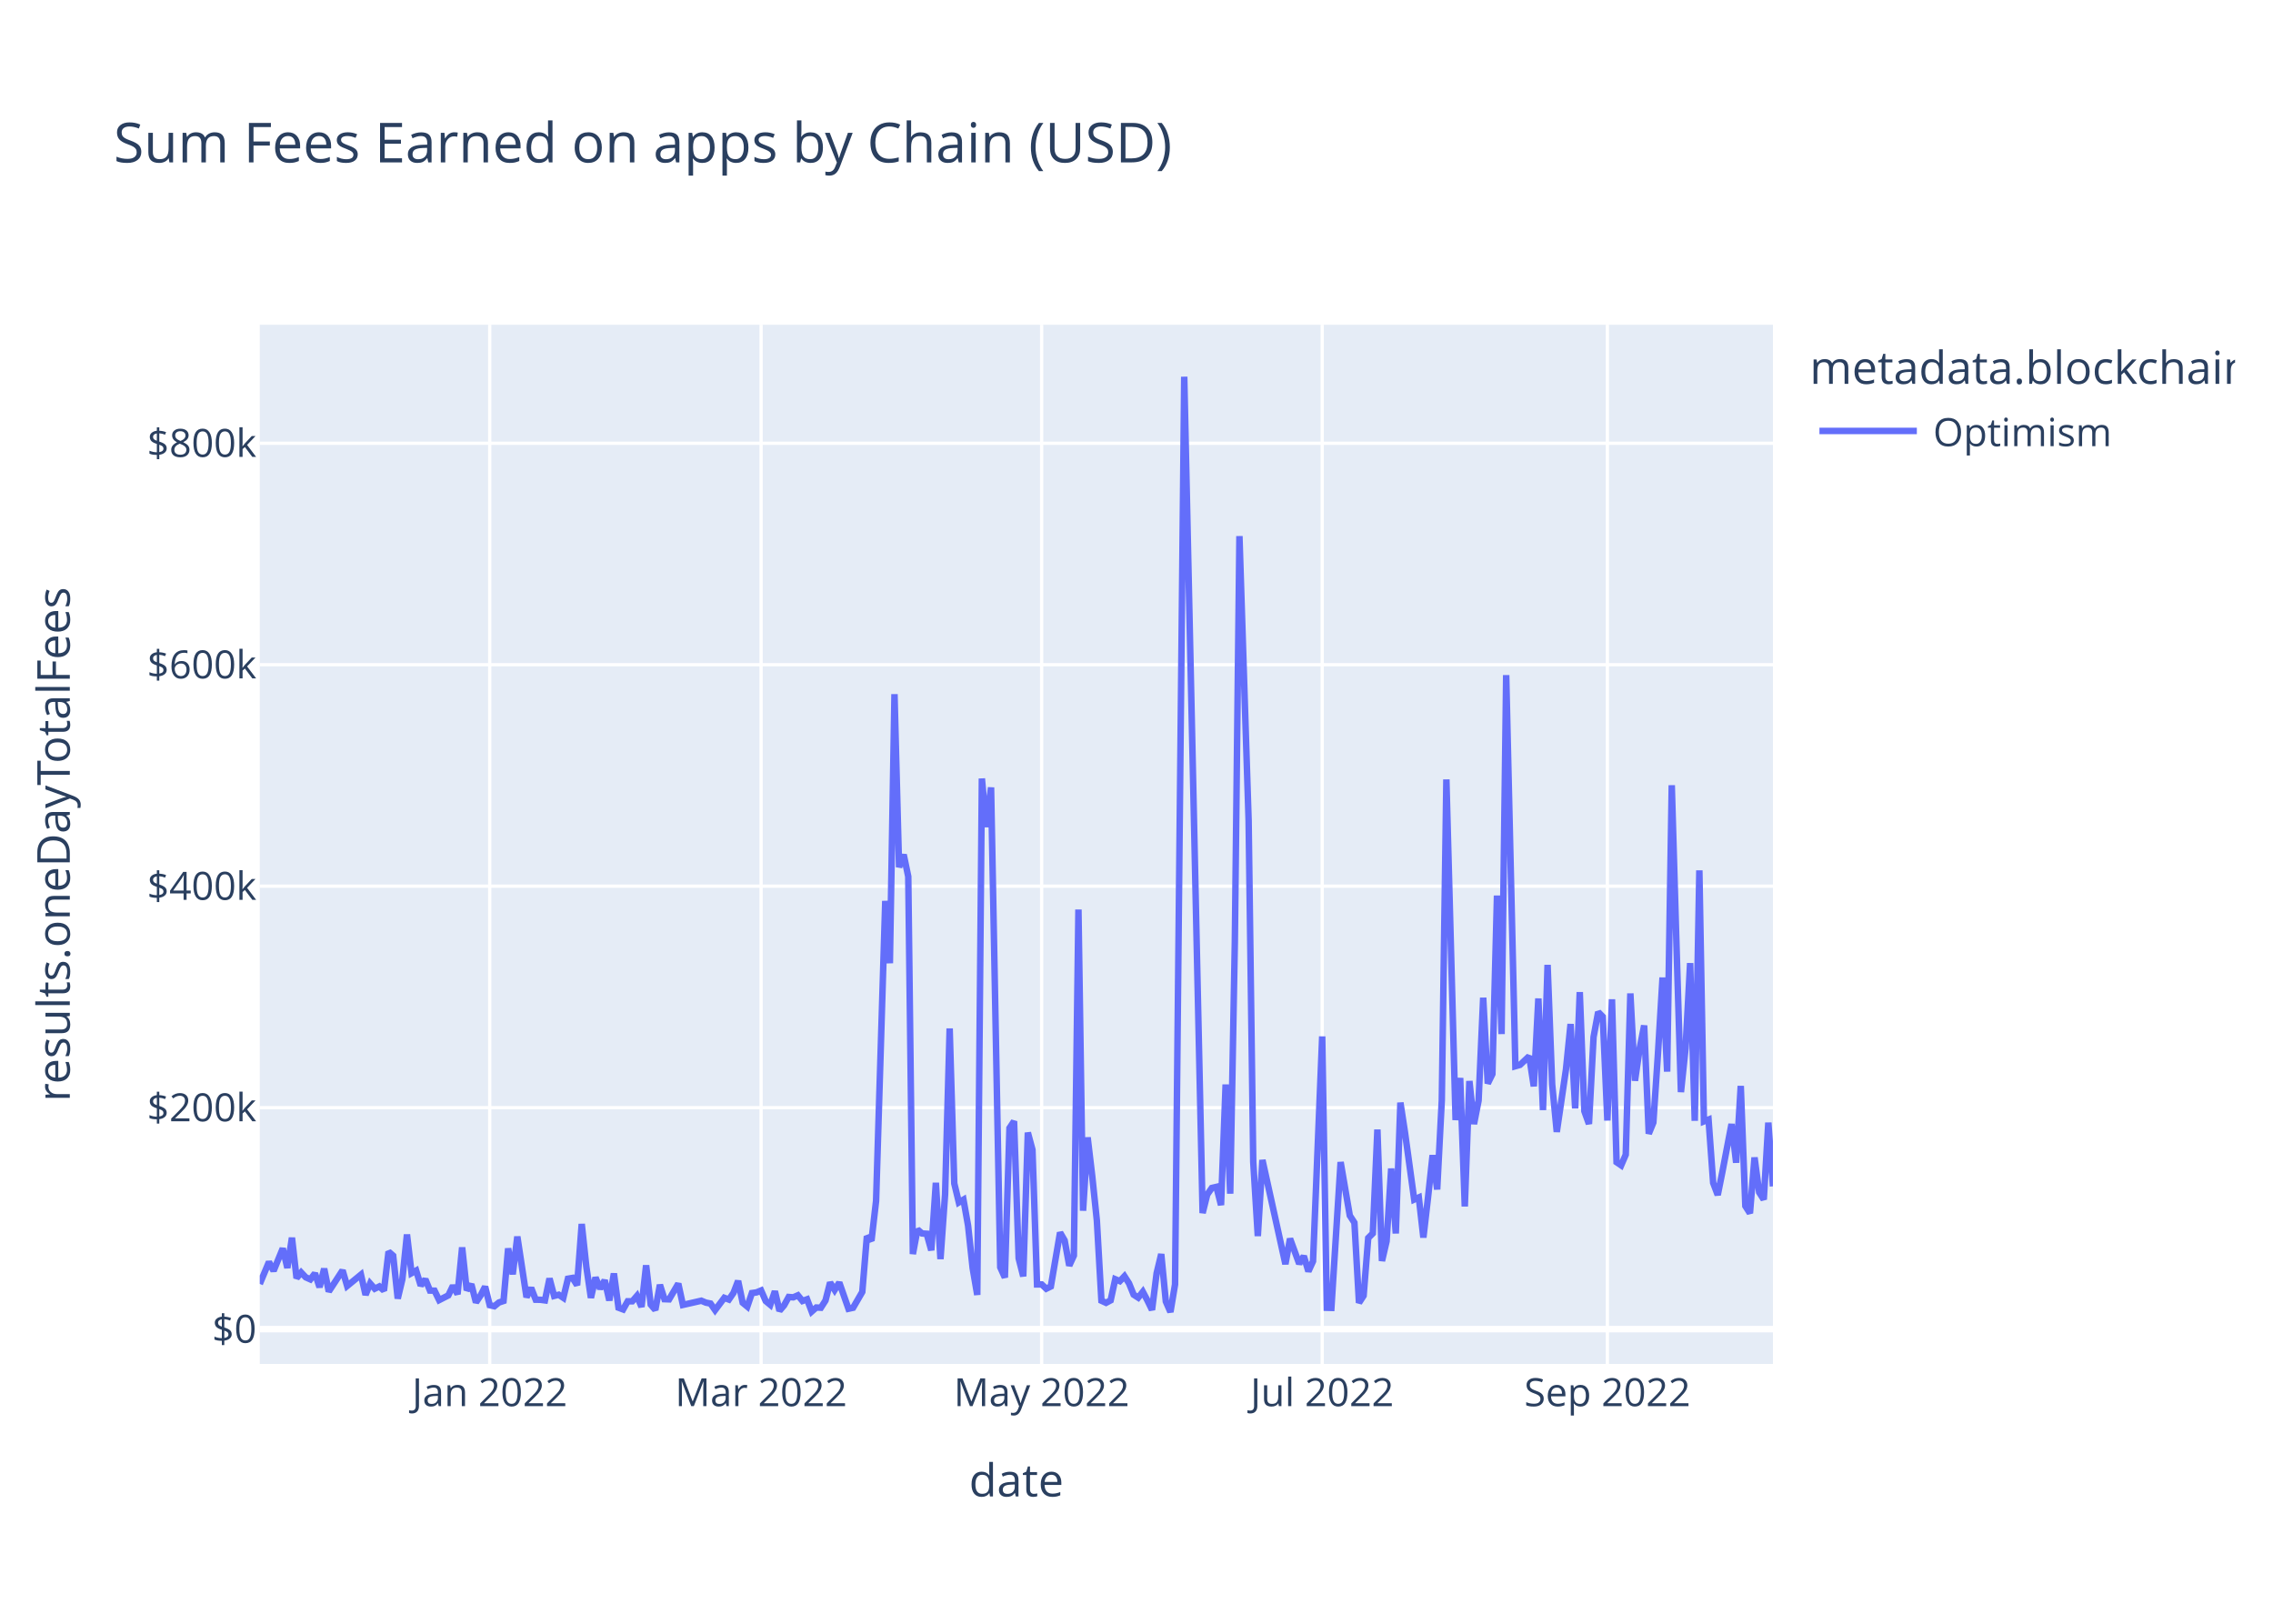
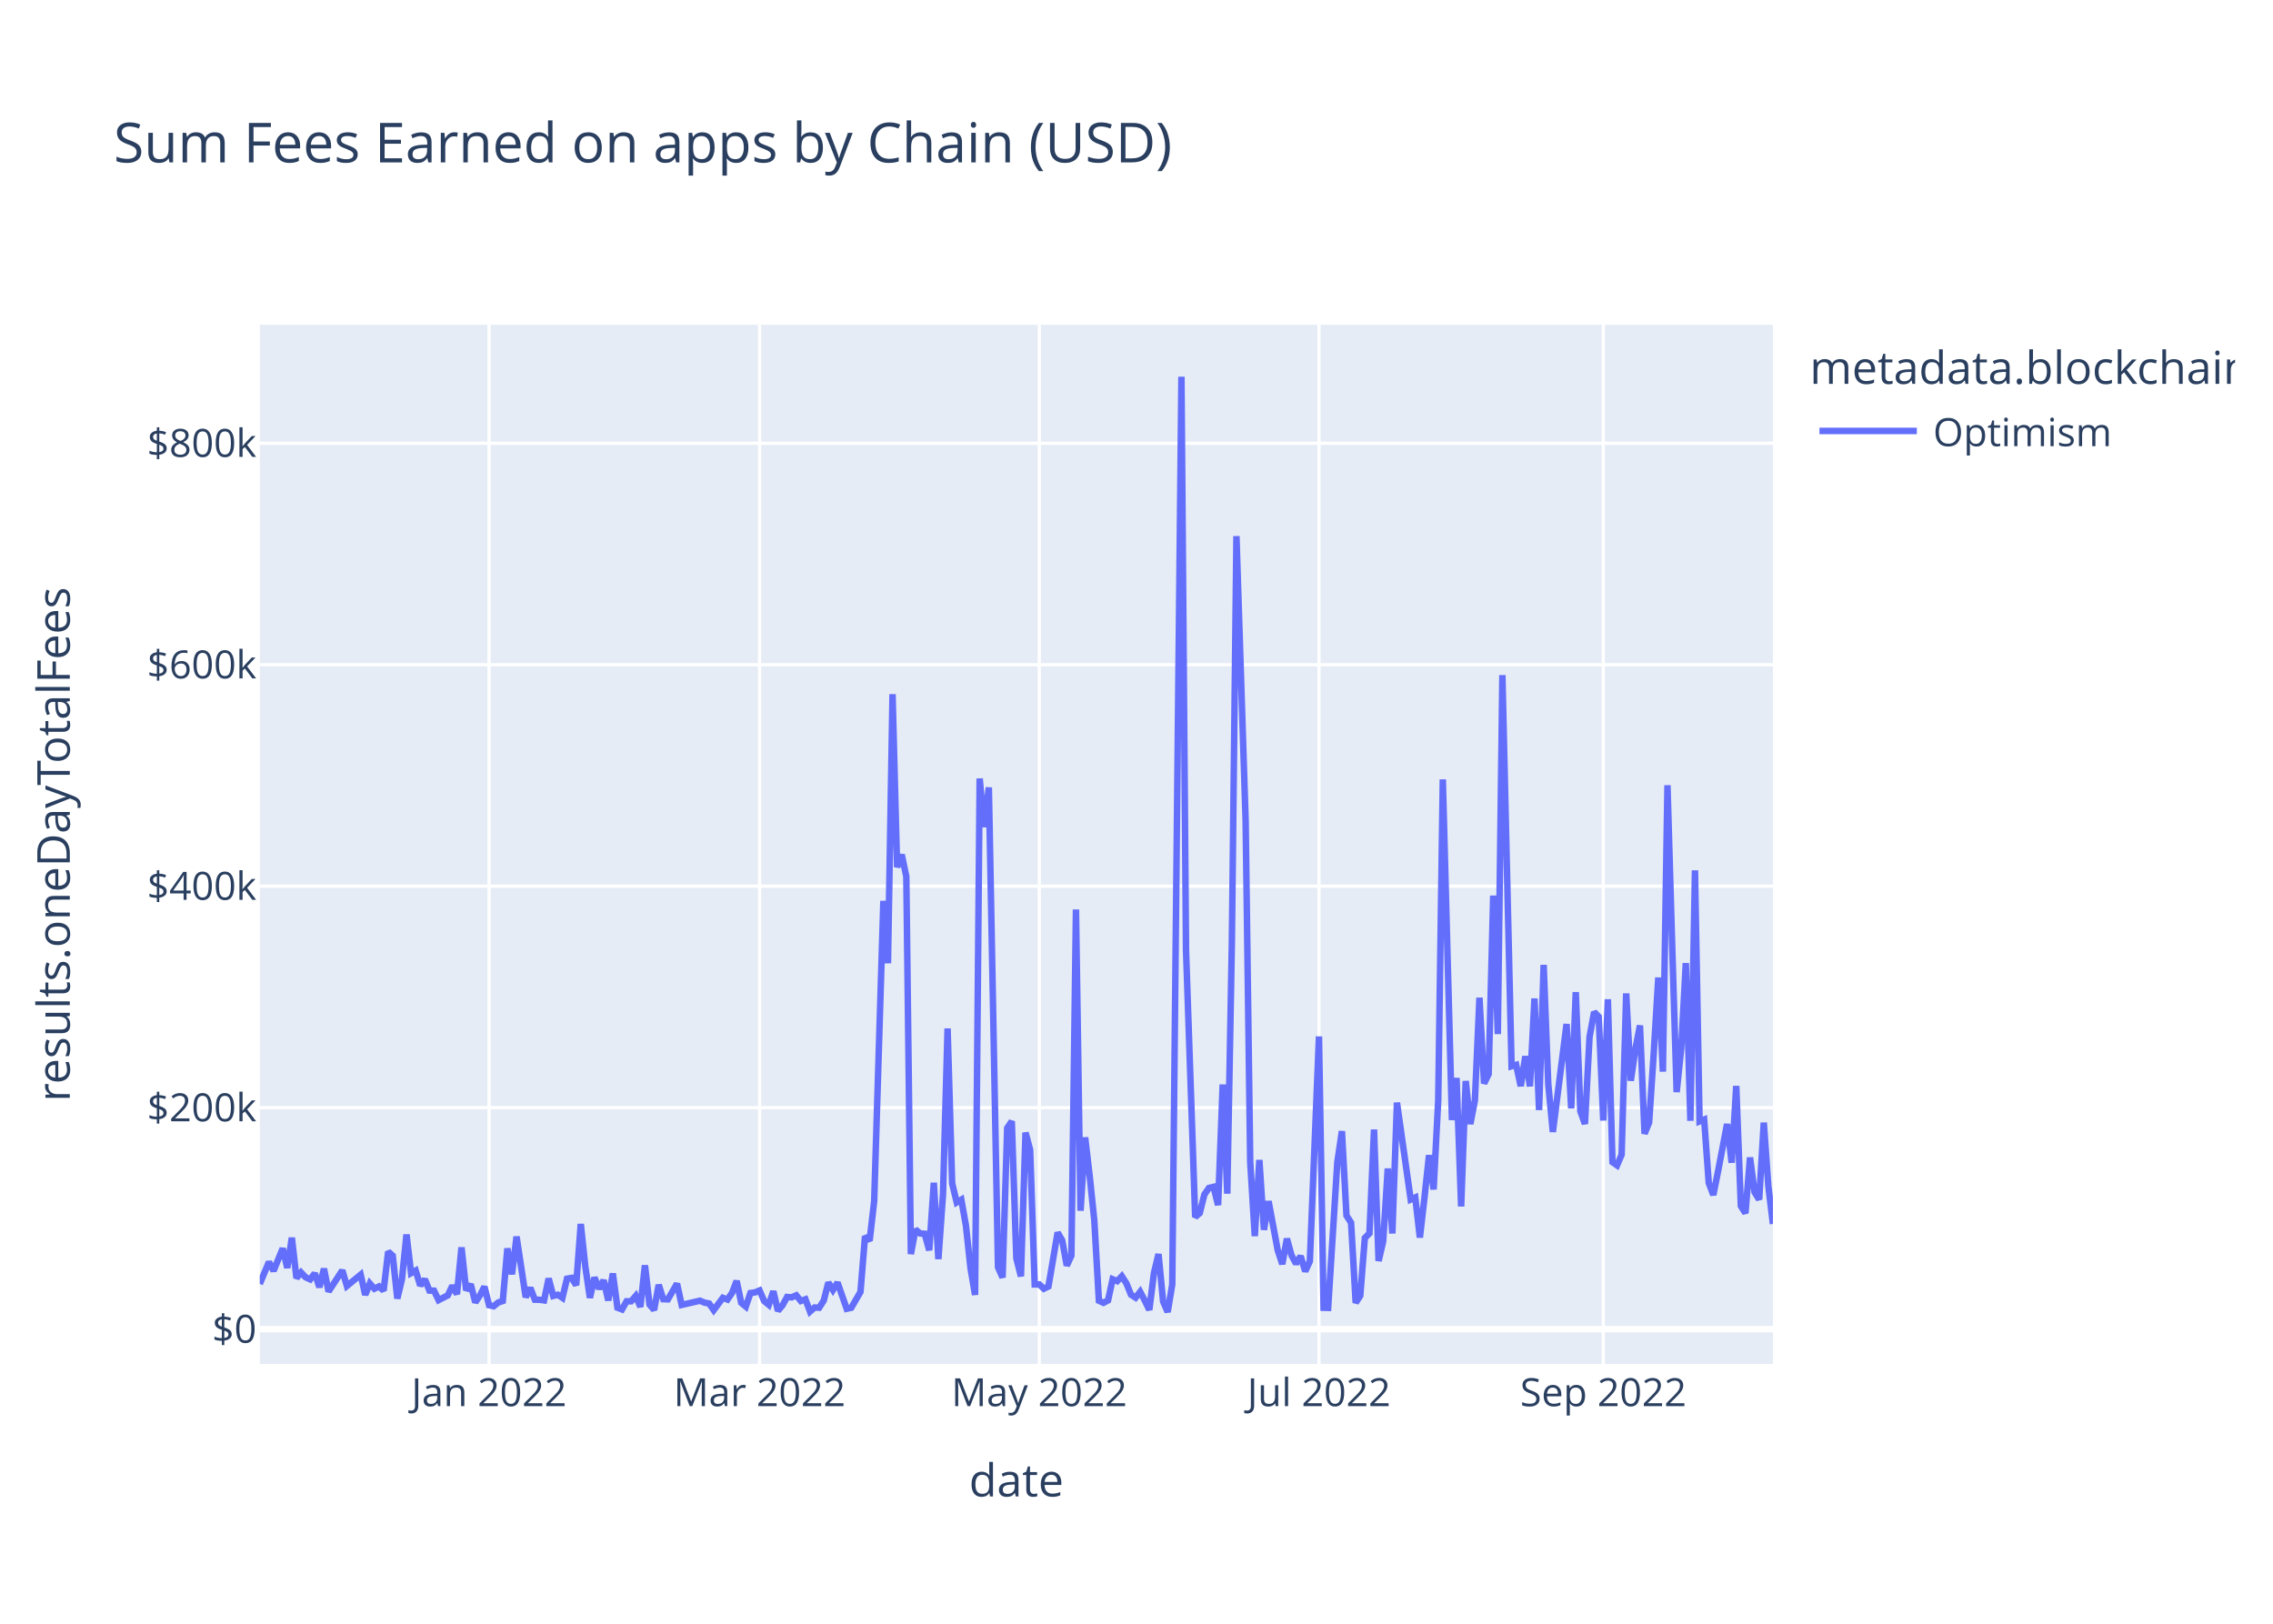
<svg xmlns="http://www.w3.org/2000/svg" class="main-svg" width="700" height="500" style="" viewBox="0 0 700 500">
  <rect x="0" y="0" width="700" height="500" style="fill: rgb(255, 255, 255); fill-opacity: 1;" />
-   <defs id="defs-0731b8">
+   <defs id="defs-07bc17">
    <g class="clips">
-       <clipPath id="clip0731b8xyplot" class="plotclip">
+       <clipPath id="clip07bc17xyplot" class="plotclip">
        <rect width="466" height="320" />
      </clipPath>
-       <clipPath class="axesclip" id="clip0731b8x">
+       <clipPath class="axesclip" id="clip07bc17x">
        <rect x="80" y="0" width="466" height="500" />
      </clipPath>
-       <clipPath class="axesclip" id="clip0731b8y">
+       <clipPath class="axesclip" id="clip07bc17y">
        <rect x="0" y="100" width="700" height="320" />
      </clipPath>
-       <clipPath class="axesclip" id="clip0731b8xy">
+       <clipPath class="axesclip" id="clip07bc17xy">
        <rect x="80" y="100" width="466" height="320" />
      </clipPath>
    </g>
    <g class="gradients" />
    <g class="patterns" />
  </defs>
  <g class="bglayer">
    <rect class="bg" x="80" y="100" width="466" height="320" style="fill: rgb(229, 236, 246); fill-opacity: 1; stroke-width: 0;" />
  </g>
  <g class="layer-below">
    <g class="imagelayer" />
    <g class="shapelayer" />
  </g>
  <g class="cartesianlayer">
    <g class="subplot xy">
      <g class="layer-subplot">
        <g class="shapelayer" />
        <g class="imagelayer" />
      </g>
      <g class="minor-gridlayer">
        <g class="x" />
        <g class="y" />
      </g>
      <g class="gridlayer">
        <g class="x">
-           <path class="xgrid crisp" transform="translate(150.82,0)" d="M0,100v320" style="stroke: rgb(255, 255, 255); stroke-opacity: 1; stroke-width: 1px;" />
-           <path class="xgrid crisp" transform="translate(234.39,0)" d="M0,100v320" style="stroke: rgb(255, 255, 255); stroke-opacity: 1; stroke-width: 1px;" />
-           <path class="xgrid crisp" transform="translate(320.79,0)" d="M0,100v320" style="stroke: rgb(255, 255, 255); stroke-opacity: 1; stroke-width: 1px;" />
-           <path class="xgrid crisp" transform="translate(407.19,0)" d="M0,100v320" style="stroke: rgb(255, 255, 255); stroke-opacity: 1; stroke-width: 1px;" />
-           <path class="xgrid crisp" transform="translate(495.01,0)" d="M0,100v320" style="stroke: rgb(255, 255, 255); stroke-opacity: 1; stroke-width: 1px;" />
+           <path class="xgrid crisp" transform="translate(150.61,0)" d="M0,100v320" style="stroke: rgb(255, 255, 255); stroke-opacity: 1; stroke-width: 1px;" />
+           <path class="xgrid crisp" transform="translate(233.92,0)" d="M0,100v320" style="stroke: rgb(255, 255, 255); stroke-opacity: 1; stroke-width: 1px;" />
+           <path class="xgrid crisp" transform="translate(320.06,0)" d="M0,100v320" style="stroke: rgb(255, 255, 255); stroke-opacity: 1; stroke-width: 1px;" />
+           <path class="xgrid crisp" transform="translate(406.2,0)" d="M0,100v320" style="stroke: rgb(255, 255, 255); stroke-opacity: 1; stroke-width: 1px;" />
+           <path class="xgrid crisp" transform="translate(493.75,0)" d="M0,100v320" style="stroke: rgb(255, 255, 255); stroke-opacity: 1; stroke-width: 1px;" />
        </g>
        <g class="y">
          <path class="ygrid crisp" transform="translate(0,341.08)" d="M80,0h466" style="stroke: rgb(255, 255, 255); stroke-opacity: 1; stroke-width: 1px;" />
          <path class="ygrid crisp" transform="translate(0,272.88)" d="M80,0h466" style="stroke: rgb(255, 255, 255); stroke-opacity: 1; stroke-width: 1px;" />
          <path class="ygrid crisp" transform="translate(0,204.69)" d="M80,0h466" style="stroke: rgb(255, 255, 255); stroke-opacity: 1; stroke-width: 1px;" />
          <path class="ygrid crisp" transform="translate(0,136.49)" d="M80,0h466" style="stroke: rgb(255, 255, 255); stroke-opacity: 1; stroke-width: 1px;" />
        </g>
      </g>
      <g class="zerolinelayer">
        <path class="yzl zl crisp" transform="translate(0,409.28)" d="M80,0h466" style="stroke: rgb(255, 255, 255); stroke-opacity: 1; stroke-width: 2px;" />
      </g>
      <path class="xlines-below" />
      <path class="ylines-below" />
      <g class="overlines-below" />
      <g class="xaxislayer-below" />
      <g class="yaxislayer-below" />
      <g class="overaxes-below" />
-       <g class="plot" transform="translate(80,100)" clip-path="url(#clip0731b8xyplot)">
+       <g class="plot" transform="translate(80,100)" clip-path="url(#clip07bc17xyplot)">
        <g class="scatterlayer mlayer">
-           <g class="trace scatter tracefb076f" style="stroke-miterlimit: 2; opacity: 1;">
+           <g class="trace scatter trace7d824a" style="stroke-miterlimit: 2; opacity: 1;">
            <g class="fills" />
            <g class="errorbars" />
            <g class="lines">
-               <path class="js-line" d="M0,295.36L2.83,288.59L4.25,291.34L7.08,284.43L8.5,290.43L9.91,281.13L11.33,293.58L12.75,291.83L14.16,293.32L15.58,293.96L17,292.11L18.41,296.36L19.83,290.66L21.25,297.69L22.66,295.54L25.5,291.19L26.91,295.99L31.16,292.51L32.58,298.72L33.99,295.22L35.41,296.83L36.83,296.14L38.24,297.42L39.66,285.43L41.08,286.66L42.49,299.87L43.91,293.92L45.33,280.14L46.74,292.04L48.16,291.25L49.57,295.86L50.99,293.93L52.41,297.41L53.82,297.44L55.24,300.34L58.07,298.89L59.49,295.92L60.91,298.52L62.32,284.11L63.74,297.31L65.16,295.47L66.57,301.05L67.99,298.94L69.4,296.2L70.82,301.91L72.24,302.23L73.65,301.08L75.07,300.61L76.49,284.42L77.9,292.4L79.32,280.78L82.15,299.45L83.57,296.58L84.98,300.22L86.4,300.24L87.82,300.43L89.23,293.69L90.65,299.05L92.07,298.69L93.48,299.63L94.9,293.76L96.32,293.51L97.73,295.75L99.15,276.9L100.57,290.07L101.98,299.64L103.4,293.38L104.81,296.84L106.23,294.23L107.65,300.45L109.06,292.14L110.48,302.68L111.9,303.21L113.31,300.7L114.73,300.7L116.15,299.05L117.56,302.43L118.98,289.63L120.4,301.72L121.81,303.37L123.23,295.64L124.64,300.06L126.06,300.11L128.89,295.28L130.31,301.82L135.98,300.53L137.39,301.12L138.81,301.4L140.22,303.42L143.06,299.64L144.47,300.17L145.89,298.11L147.31,294.43L148.72,301.16L150.14,302.33L151.56,298.17L152.97,297.97L154.39,297.38L155.81,300.62L157.22,301.79L158.64,297.62L160.05,303.63L161.47,301.96L162.89,299.38L164.3,299.49L165.72,298.87L167.14,300.61L168.55,300.1L169.97,303.87L171.39,302.62L172.8,302.69L174.22,300.47L175.64,294.93L177.05,297.22L178.47,294.94L181.3,303.01L182.72,302.7L185.55,297.82L186.97,280.69L188.38,282.05L189.8,269.8L192.63,177.42L194.05,196.61L195.47,113.76L196.88,167.03L198.3,163.17L199.71,169.92L201.13,286.16L202.55,278.6L203.96,279.82L205.38,279.91L206.8,285L208.21,264.21L209.63,287.71L211.05,267.8L212.46,216.69L213.88,264.42L215.29,270.26L216.71,269.42L218.13,277.4L219.54,290.48L220.96,298.74L222.38,139.73L223.79,154.68L225.21,142.47L228.04,290.23L229.46,293.39L230.88,247.38L232.29,245.26L233.71,287.48L235.12,293.03L236.54,248.76L237.96,254.05L239.37,295.52L240.79,295.51L242.21,296.83L243.62,296.14L246.46,279.54L247.87,281.96L249.29,289.72L250.71,286.64L252.12,180.07L253.54,272.82L254.95,250.24L256.37,262.2L257.79,275.83L259.2,300.53L260.62,301.18L262.04,300.42L263.45,293.91L264.87,294.5L266.29,292.99L267.7,295.18L269.12,298.67L270.53,299.58L271.95,297.78L273.37,300.46L274.78,303.35L276.2,292.06L277.62,286.17L279.03,300.76L280.45,304L281.87,295.52L284.7,16L290.36,273.54L291.78,267.84L293.2,265.81L294.61,265.48L296.03,271.09L297.45,233.95L298.86,267.57L300.28,190.2L301.7,65.08L304.53,152.69L305.95,257.76L307.36,280.62L308.78,257.2L315.86,289.26L317.28,281.42L320.11,289.15L321.53,286.79L322.94,291.48L324.36,288.38L327.19,219.15L328.61,302.7L330.02,302.74L331.44,280.24L332.86,257.84L335.69,274.32L337.11,276.5L338.52,301.18L339.94,298.99L341.36,281.21L342.77,279.8L344.19,247.82L345.6,288.29L347.02,282.2L348.44,259.82L349.85,279.82L351.27,239.53L352.69,248.76L355.52,269.37L356.94,268.74L358.35,281.07L359.77,268.81L361.19,255.72L362.6,266.27L364.02,238.8L365.43,140.01L368.27,244.9L369.68,231.94L371.1,271.5L372.52,232.88L373.93,246.13L375.35,238.9L376.77,207.22L378.18,233.64L379.6,230.74L381.02,175.78L382.43,218.42L383.85,107.89L386.68,228.32L388.1,227.91L390.93,225.25L392.35,234.51L393.76,207.46L395.18,241.83L396.6,197.11L398.01,233.89L399.43,248.55L402.26,229.31L403.68,215.33L405.09,241.31L406.51,205.5L407.93,242.17L409.34,246.1L410.76,219.33L412.18,211.64L413.59,213.07L415.01,245.04L416.43,207.71L417.84,257.87L419.26,258.84L420.67,255.56L422.09,205.91L423.51,232.79L424.92,223.07L426.34,215.77L427.76,249.11L429.17,245.66L430.59,224.45L432.01,201.01L433.42,229.99L434.84,141.8L436.26,189.8L437.67,236.29L439.09,222.74L440.5,196.57L441.92,245.13L443.34,168.01L444.75,245.31L446.17,244.75L447.59,264.24L449,267.97L450.42,260.91L453.25,246.13L454.67,258.03L456.09,234.39L457.5,271.37L458.92,273.59L460.33,256.42L461.75,267.13L463.17,269.37L464.58,245.69L466,265.32" style="vector-effect: non-scaling-stroke; fill: none; stroke: rgb(99, 110, 250); stroke-opacity: 1; stroke-width: 2px; opacity: 1;" />
+               <path class="js-line" d="M0,295.36L2.82,288.59L4.24,291.34L7.06,284.43L8.47,290.43L9.88,281.13L11.3,293.58L12.71,291.83L14.12,293.32L15.53,293.96L16.95,292.11L18.36,296.36L19.77,290.66L21.18,297.69L22.59,295.54L25.42,291.19L26.83,295.99L31.07,292.51L32.48,298.72L33.89,295.22L35.3,296.83L36.72,296.14L38.13,297.42L39.54,285.43L40.95,286.66L42.36,299.87L43.78,293.92L45.19,280.14L46.6,292.04L48.01,291.25L49.42,295.86L50.84,293.93L52.25,297.41L53.66,297.44L55.07,300.34L57.9,298.89L59.31,295.92L60.72,298.52L62.13,284.11L63.55,297.31L64.96,295.47L66.37,301.05L67.78,298.94L69.19,296.2L70.61,301.91L72.02,302.23L73.43,301.08L74.84,300.61L76.25,284.42L77.67,292.4L79.08,280.78L81.9,299.45L83.32,296.58L84.73,300.22L86.14,300.24L87.55,300.43L88.96,293.69L90.38,299.05L91.79,298.69L93.2,299.63L94.61,293.76L96.02,293.51L97.44,295.75L98.85,276.9L100.26,290.07L101.67,299.64L103.08,293.38L104.5,296.84L105.91,294.23L107.32,300.45L108.73,292.14L110.15,302.68L111.56,303.21L112.97,300.7L114.38,300.7L115.79,299.05L117.21,302.43L118.62,289.63L120.03,301.72L121.44,303.37L122.85,295.64L124.27,300.06L125.68,300.11L128.5,295.28L129.92,301.82L135.56,300.53L136.98,301.12L138.39,301.4L139.8,303.42L142.62,299.64L144.04,300.17L145.45,298.11L146.86,294.43L148.27,301.16L149.68,302.33L151.1,298.17L152.51,297.97L153.92,297.38L155.33,300.62L156.75,301.79L158.16,297.62L159.57,303.63L160.98,301.96L162.39,299.38L163.81,299.49L165.22,298.87L166.63,300.61L168.04,300.1L169.45,303.87L170.87,302.62L172.28,302.69L173.69,300.47L175.1,294.93L176.52,297.22L177.93,294.94L180.75,303.01L182.16,302.7L184.99,297.82L186.4,280.69L187.81,282.05L189.22,269.8L192.05,177.42L193.46,196.61L194.87,113.76L196.28,167.03L197.7,163.17L199.11,169.92L200.52,286.16L201.93,278.6L203.35,279.82L204.76,279.91L206.17,285L207.58,264.21L208.99,287.71L210.41,267.8L211.82,216.69L213.23,264.42L214.64,270.26L216.05,269.42L217.47,277.4L218.88,290.48L220.29,298.74L221.7,139.73L223.12,154.68L224.53,142.47L227.35,290.23L228.76,293.39L230.18,247.38L231.59,245.26L233,287.48L234.41,293.03L235.82,248.76L237.24,254.05L238.65,295.52L240.06,295.51L241.47,296.83L242.88,296.14L245.71,279.54L247.12,281.96L248.53,289.72L249.95,286.64L251.36,180.07L252.77,272.82L254.18,250.24L255.59,262.2L257.01,275.83L258.42,300.53L259.83,301.18L261.24,300.42L262.65,293.91L264.07,294.5L265.48,292.99L266.89,295.18L268.3,298.67L269.72,299.58L271.13,297.78L272.54,300.46L273.95,303.35L275.36,292.06L276.78,286.17L278.19,300.76L279.6,304L281.01,295.52L283.84,16L285.25,192.62L288.07,274.77L289.48,273.54L290.9,267.84L292.31,265.81L293.72,265.48L295.13,271.09L296.55,233.95L297.96,267.57L299.37,190.2L300.78,65.08L303.61,152.69L305.02,257.76L306.43,280.62L307.84,257.2L309.25,278.7L310.67,269.9L313.49,284.96L314.9,289.26L316.32,281.42L317.73,286.51L319.14,289.15L320.55,286.79L321.96,291.48L323.38,288.38L326.2,219.15L327.61,302.7L329.02,302.74L330.44,280.24L331.85,257.84L333.26,248.32L334.67,274.32L336.08,276.5L337.5,301.18L338.91,298.99L340.32,281.21L341.73,279.8L343.15,247.82L344.56,288.29L345.97,282.2L347.38,259.82L348.79,279.82L350.21,239.53L354.44,269.37L355.85,268.74L357.27,281.07L358.68,268.81L360.09,255.72L361.5,266.27L362.92,238.8L364.33,140.01L367.15,244.9L368.56,231.94L369.98,271.5L371.39,232.88L372.8,246.13L374.21,238.9L375.62,207.22L377.04,233.64L378.45,230.74L379.86,175.78L381.27,218.42L382.68,107.89L385.51,228.32L386.92,227.91L388.33,234.44L389.75,225.25L391.16,234.51L392.57,207.46L393.98,241.83L395.39,197.11L396.81,233.89L398.22,248.55L402.45,215.33L403.87,241.31L405.28,205.5L406.69,242.17L408.1,246.1L409.52,219.33L410.93,211.64L412.34,213.07L413.75,245.04L415.16,207.71L416.58,257.87L417.99,258.84L419.4,255.56L420.81,205.91L422.22,232.79L423.64,223.07L425.05,215.77L426.46,249.11L427.87,245.66L429.28,224.45L430.7,201.01L432.11,229.99L433.52,141.8L434.93,189.8L436.35,236.29L437.76,222.74L439.17,196.57L440.58,245.13L441.99,168.01L443.41,245.31L444.82,244.75L446.23,264.24L447.64,267.97L449.05,260.91L451.88,246.13L453.29,258.03L454.7,234.39L456.12,271.37L457.53,273.59L458.94,256.42L460.35,267.13L461.76,269.37L463.18,245.69L464.59,265.32L466,276.89" style="vector-effect: non-scaling-stroke; fill: none; stroke: rgb(99, 110, 250); stroke-opacity: 1; stroke-width: 2px; opacity: 1;" />
            </g>
            <g class="points" />
            <g class="text" />
          </g>
        </g>
      </g>
      <g class="overplot" />
      <path class="xlines-above crisp" d="M0,0" style="fill: none;" />
      <path class="ylines-above crisp" d="M0,0" style="fill: none;" />
      <g class="overlines-above" />
      <g class="xaxislayer-above">
        <g class="xtick">
-           <text text-anchor="middle" x="0" y="433" transform="translate(150.82,0)" style="font-family: 'Open Sans', verdana, arial, sans-serif; font-size: 12px; fill: rgb(42, 63, 95); fill-opacity: 1; white-space: pre; opacity: 1;">Jan 2022</text>
+           <text text-anchor="middle" x="0" y="433" transform="translate(150.61,0)" style="font-family: 'Open Sans', verdana, arial, sans-serif; font-size: 12px; fill: rgb(42, 63, 95); fill-opacity: 1; white-space: pre; opacity: 1;">Jan 2022</text>
        </g>
        <g class="xtick">
-           <text text-anchor="middle" x="0" y="433" style="font-family: 'Open Sans', verdana, arial, sans-serif; font-size: 12px; fill: rgb(42, 63, 95); fill-opacity: 1; white-space: pre; opacity: 1;" transform="translate(234.39,0)">Mar 2022</text>
+           <text text-anchor="middle" x="0" y="433" style="font-family: 'Open Sans', verdana, arial, sans-serif; font-size: 12px; fill: rgb(42, 63, 95); fill-opacity: 1; white-space: pre; opacity: 1;" transform="translate(233.92,0)">Mar 2022</text>
        </g>
        <g class="xtick">
-           <text text-anchor="middle" x="0" y="433" style="font-family: 'Open Sans', verdana, arial, sans-serif; font-size: 12px; fill: rgb(42, 63, 95); fill-opacity: 1; white-space: pre; opacity: 1;" transform="translate(320.79,0)">May 2022</text>
+           <text text-anchor="middle" x="0" y="433" style="font-family: 'Open Sans', verdana, arial, sans-serif; font-size: 12px; fill: rgb(42, 63, 95); fill-opacity: 1; white-space: pre; opacity: 1;" transform="translate(320.06,0)">May 2022</text>
        </g>
        <g class="xtick">
-           <text text-anchor="middle" x="0" y="433" style="font-family: 'Open Sans', verdana, arial, sans-serif; font-size: 12px; fill: rgb(42, 63, 95); fill-opacity: 1; white-space: pre; opacity: 1;" transform="translate(407.19,0)">Jul 2022</text>
+           <text text-anchor="middle" x="0" y="433" style="font-family: 'Open Sans', verdana, arial, sans-serif; font-size: 12px; fill: rgb(42, 63, 95); fill-opacity: 1; white-space: pre; opacity: 1;" transform="translate(406.2,0)">Jul 2022</text>
        </g>
        <g class="xtick">
-           <text text-anchor="middle" x="0" y="433" style="font-family: 'Open Sans', verdana, arial, sans-serif; font-size: 12px; fill: rgb(42, 63, 95); fill-opacity: 1; white-space: pre; opacity: 1;" transform="translate(495.01,0)">Sep 2022</text>
+           <text text-anchor="middle" x="0" y="433" style="font-family: 'Open Sans', verdana, arial, sans-serif; font-size: 12px; fill: rgb(42, 63, 95); fill-opacity: 1; white-space: pre; opacity: 1;" transform="translate(493.75,0)">Sep 2022</text>
        </g>
      </g>
      <g class="yaxislayer-above">
        <g class="ytick">
          <text text-anchor="end" x="79" y="4.2" transform="translate(0,409.28)" style="font-family: 'Open Sans', verdana, arial, sans-serif; font-size: 12px; fill: rgb(42, 63, 95); fill-opacity: 1; white-space: pre; opacity: 1;">$0</text>
        </g>
        <g class="ytick">
          <text text-anchor="end" x="79" y="4.2" style="font-family: 'Open Sans', verdana, arial, sans-serif; font-size: 12px; fill: rgb(42, 63, 95); fill-opacity: 1; white-space: pre; opacity: 1;" transform="translate(0,341.08)">$200k</text>
        </g>
        <g class="ytick">
          <text text-anchor="end" x="79" y="4.2" style="font-family: 'Open Sans', verdana, arial, sans-serif; font-size: 12px; fill: rgb(42, 63, 95); fill-opacity: 1; white-space: pre; opacity: 1;" transform="translate(0,272.88)">$400k</text>
        </g>
        <g class="ytick">
          <text text-anchor="end" x="79" y="4.2" style="font-family: 'Open Sans', verdana, arial, sans-serif; font-size: 12px; fill: rgb(42, 63, 95); fill-opacity: 1; white-space: pre; opacity: 1;" transform="translate(0,204.69)">$600k</text>
        </g>
        <g class="ytick">
          <text text-anchor="end" x="79" y="4.2" style="font-family: 'Open Sans', verdana, arial, sans-serif; font-size: 12px; fill: rgb(42, 63, 95); fill-opacity: 1; white-space: pre; opacity: 1;" transform="translate(0,136.49)">$800k</text>
        </g>
      </g>
      <g class="overaxes-above" />
    </g>
  </g>
  <g class="polarlayer" />
  <g class="smithlayer" />
  <g class="ternarylayer" />
  <g class="geolayer" />
  <g class="funnelarealayer" />
  <g class="pielayer" />
  <g class="iciclelayer" />
  <g class="treemaplayer" />
  <g class="sunburstlayer" />
  <g class="glimages" />
-   <defs id="topdefs-0731b8">
+   <defs id="topdefs-07bc17">
    <g class="clips" />
-     <clipPath id="legend0731b8">
+     <clipPath id="legend07bc17">
      <rect width="133" height="48" x="0" y="0" />
    </clipPath>
  </defs>
  <g class="layer-above">
    <g class="imagelayer" />
    <g class="shapelayer" />
  </g>
  <g class="infolayer">
    <g class="legend" pointer-events="all" transform="translate(555.32,100)">
      <rect class="bg" shape-rendering="crispEdges" style="stroke: rgb(68, 68, 68); stroke-opacity: 1; fill: rgb(255, 255, 255); fill-opacity: 1; stroke-width: 0px;" width="133" height="48" x="0" y="0" />
-       <g class="scrollbox" transform="" clip-path="url(#legend0731b8)">
+       <g class="scrollbox" transform="" clip-path="url(#legend07bc17)">
        <text class="legendtitletext" text-anchor="start" x="2" y="18.2" style="font-family: 'Open Sans', verdana, arial, sans-serif; font-size: 14px; fill: rgb(42, 63, 95); fill-opacity: 1; white-space: pre;">metadata.blockchain</text>
        <g class="groups" transform="">
          <g class="traces" transform="translate(0,32.7)" style="opacity: 1;">
            <text class="legendtext" text-anchor="start" x="40" y="4.68" style="font-family: 'Open Sans', verdana, arial, sans-serif; font-size: 12px; fill: rgb(42, 63, 95); fill-opacity: 1; white-space: pre;">Optimism</text>
            <g class="layers" style="opacity: 1;">
              <g class="legendfill" />
              <g class="legendlines">
                <path class="js-line" d="M5,0h30" style="fill: none; stroke: rgb(99, 110, 250); stroke-opacity: 1; stroke-width: 2px;" />
              </g>
              <g class="legendsymbols">
                <g class="legendpoints" />
              </g>
            </g>
            <rect class="legendtoggle" x="0" y="-9.5" width="90.672" height="19" style="fill: rgb(0, 0, 0); fill-opacity: 0;" />
          </g>
        </g>
      </g>
      <rect class="scrollbar" rx="20" ry="3" width="0" height="0" style="fill: rgb(128, 139, 164); fill-opacity: 1;" x="0" y="0" />
    </g>
    <g class="g-gtitle">
      <text class="gtitle" x="35" y="50" text-anchor="start" dy="0em" style="font-family: 'Open Sans', verdana, arial, sans-serif; font-size: 17px; fill: rgb(42, 63, 95); opacity: 1; font-weight: normal; white-space: pre;">Sum Fees Earned on apps by Chain (USD)</text>
    </g>
    <g class="g-xtitle">
      <text class="xtitle" x="313" y="460.8" text-anchor="middle" style="font-family: 'Open Sans', verdana, arial, sans-serif; font-size: 14px; fill: rgb(42, 63, 95); opacity: 1; font-weight: normal; white-space: pre;">date</text>
    </g>
    <g class="g-ytitle">
      <text class="ytitle" transform="rotate(-90,21.49688,260)" x="21.497" y="260" text-anchor="middle" style="font-family: 'Open Sans', verdana, arial, sans-serif; font-size: 14px; fill: rgb(42, 63, 95); opacity: 1; font-weight: normal; white-space: pre;">results.oneDayTotalFees</text>
    </g>
  </g>
</svg>
